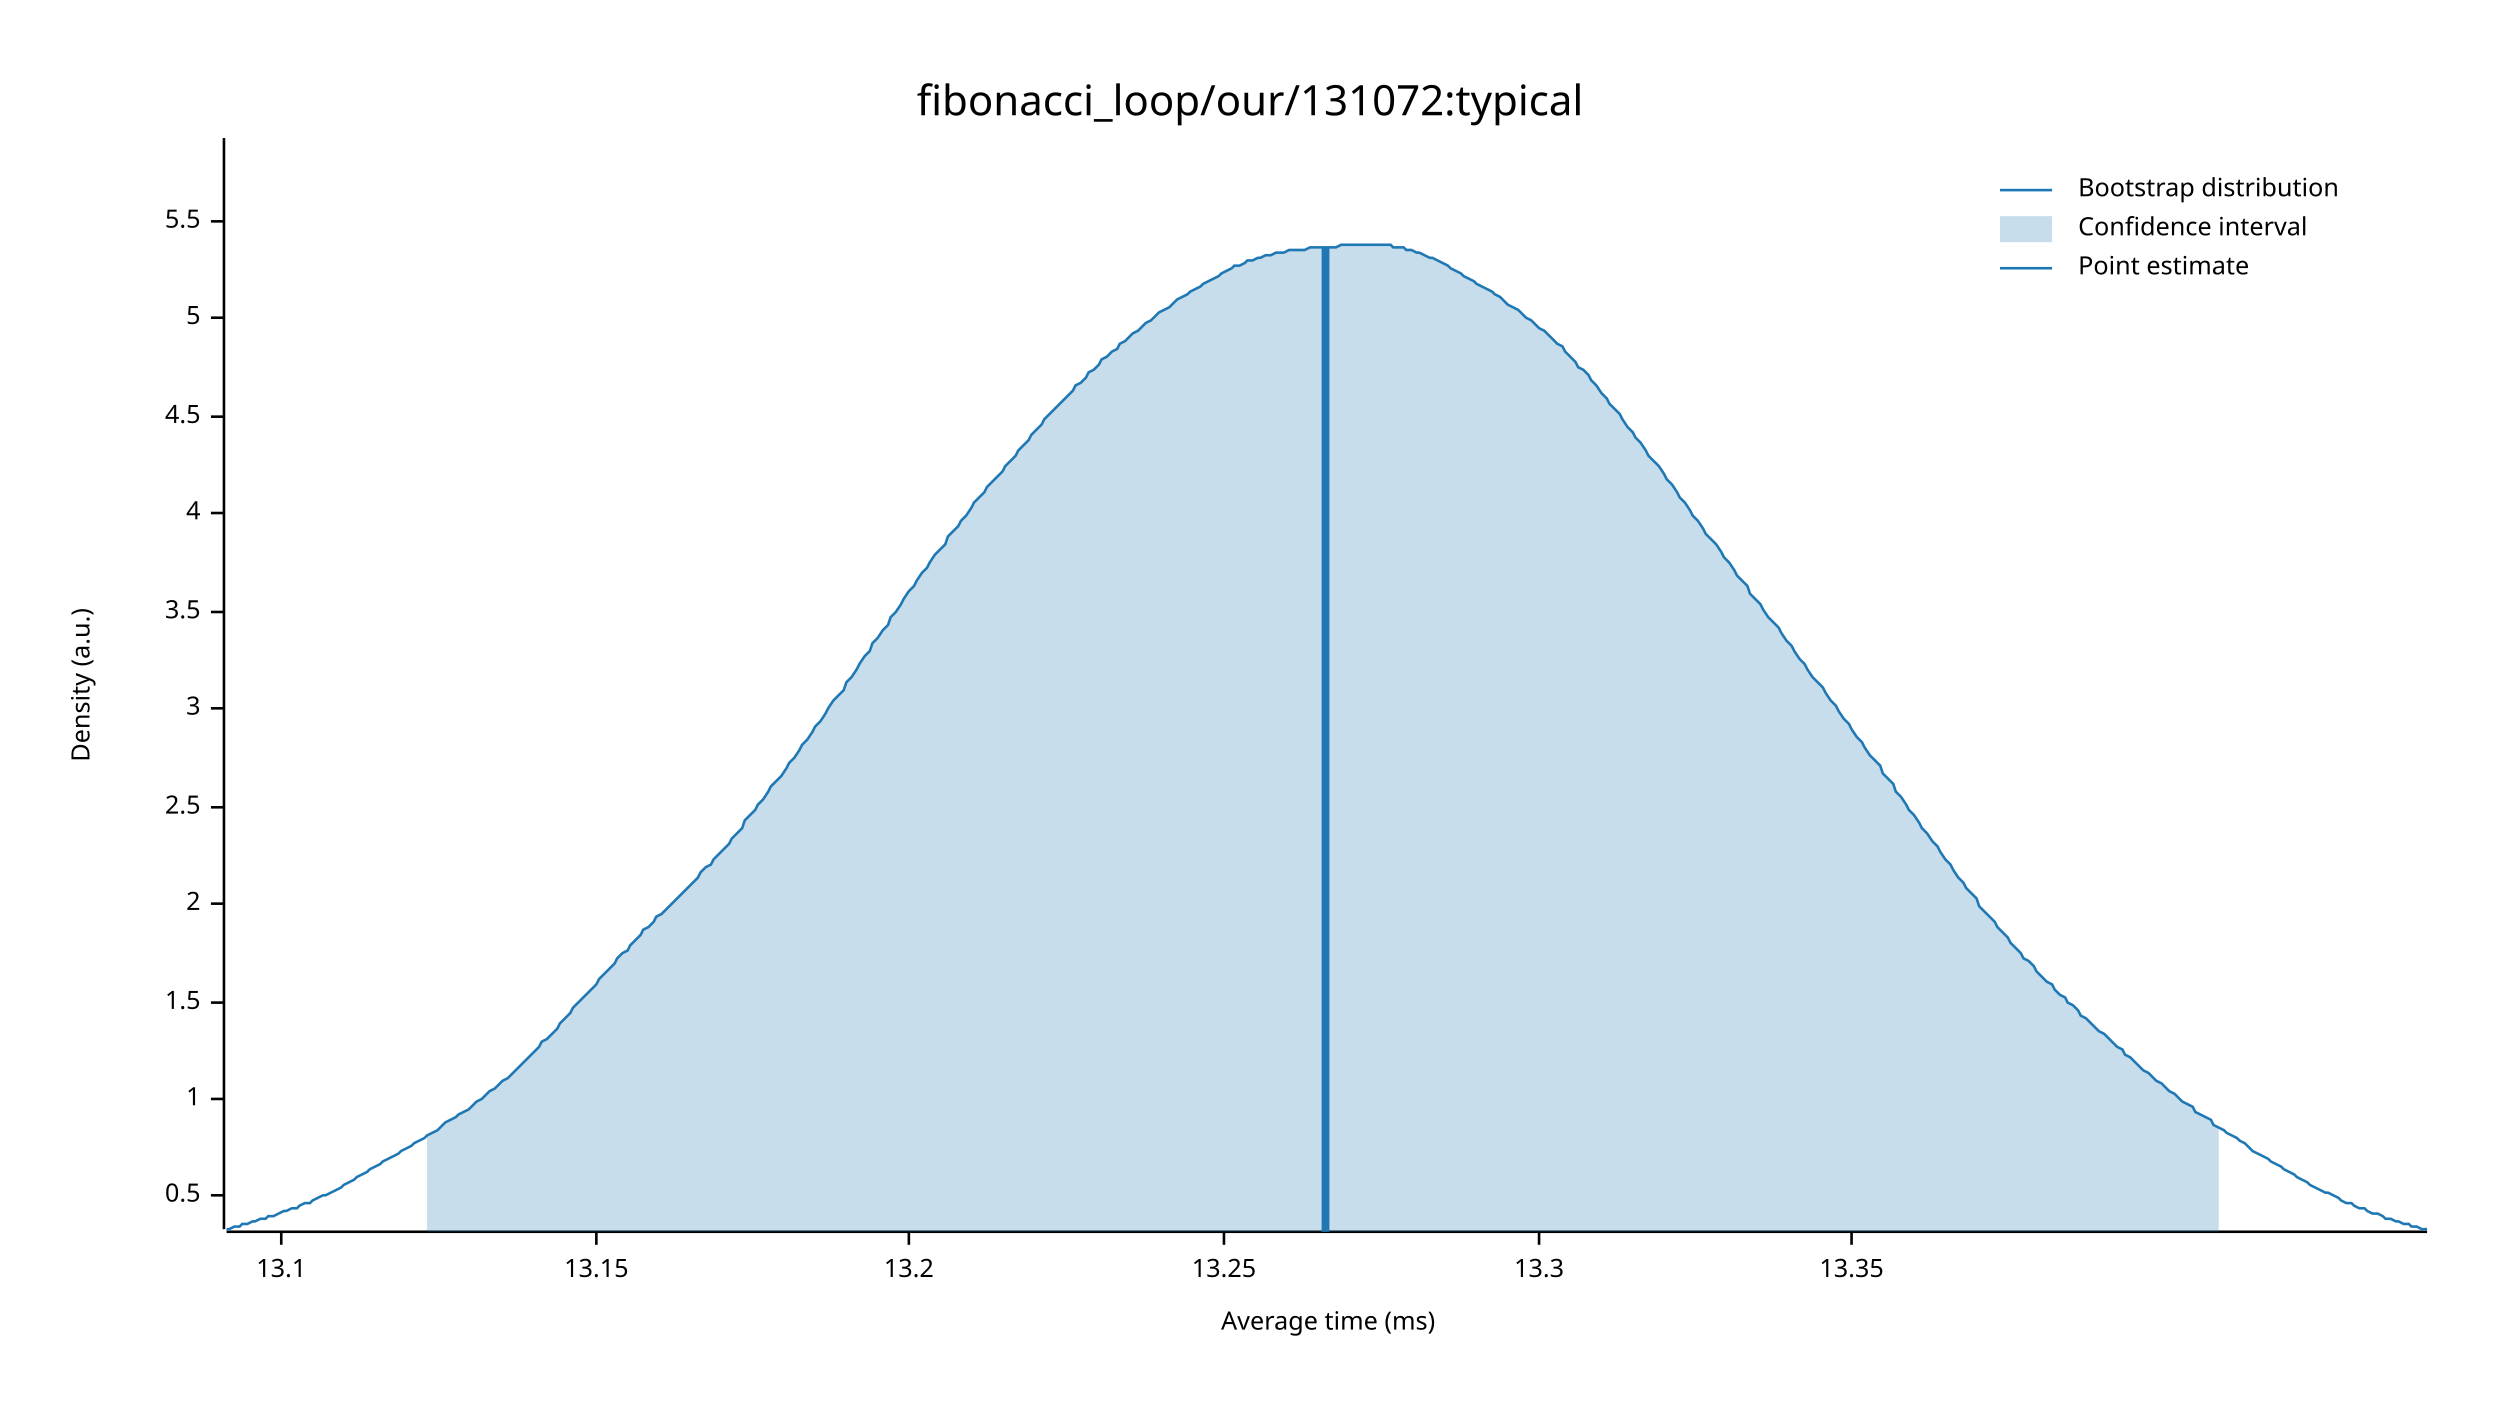
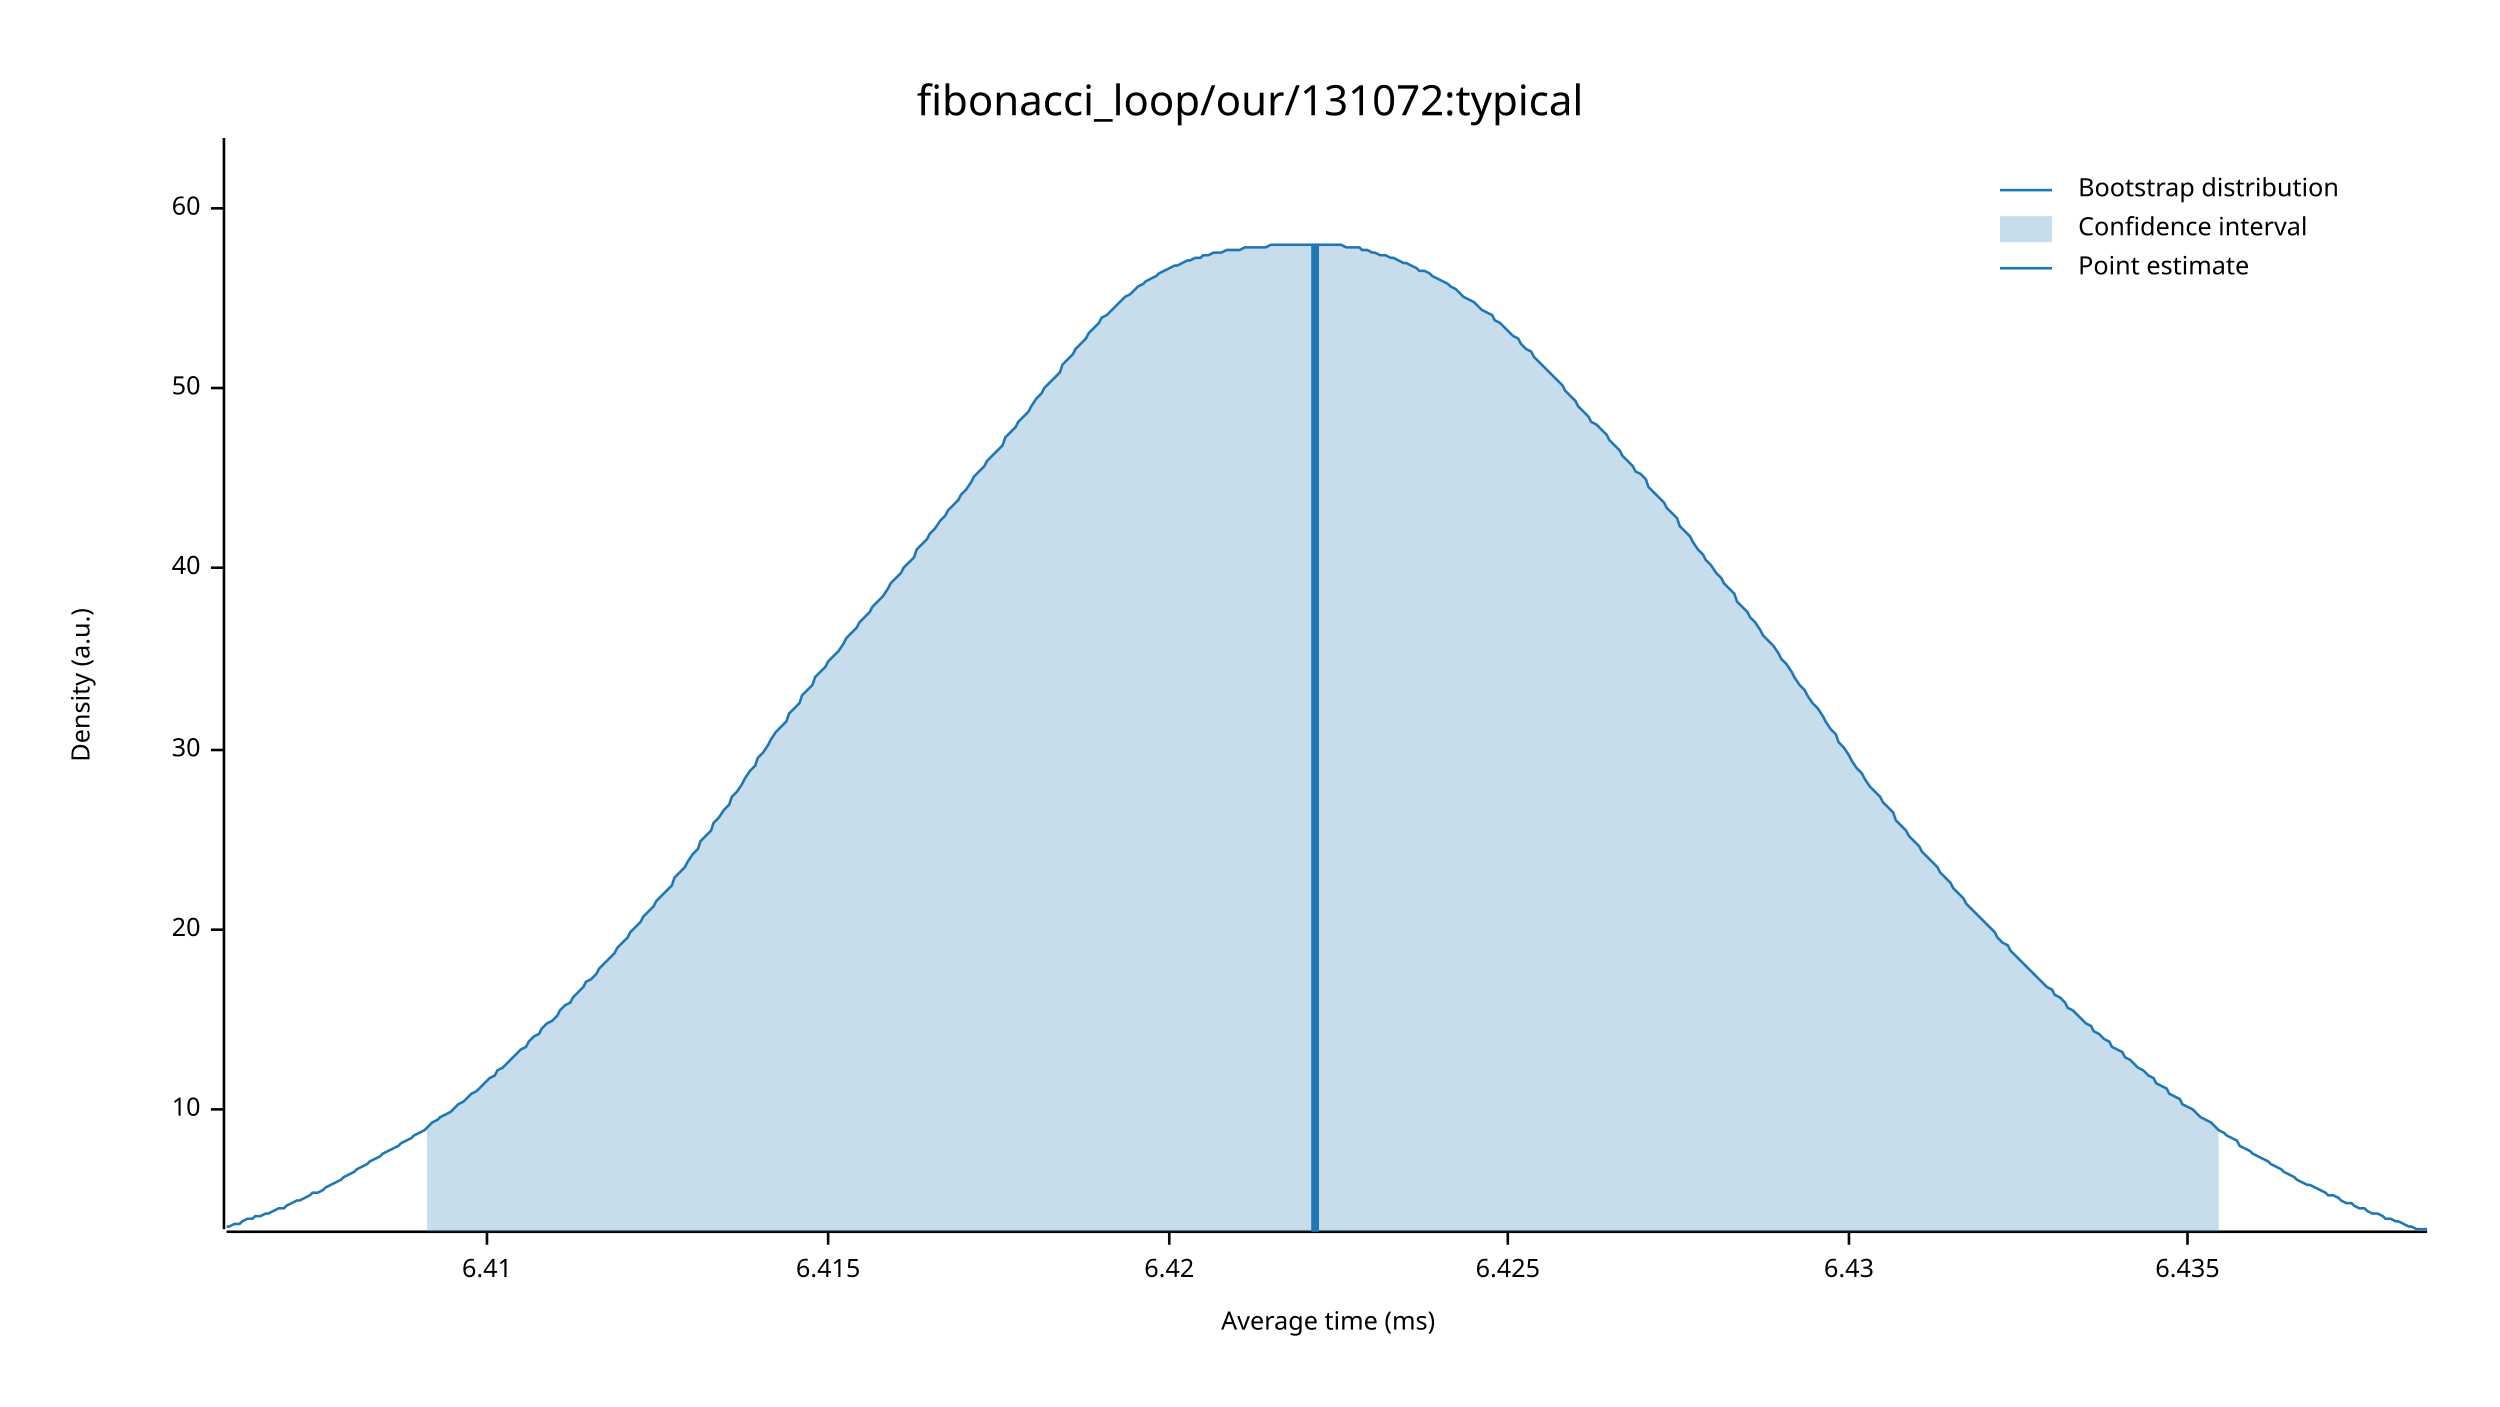
<svg xmlns="http://www.w3.org/2000/svg" width="960" height="540" viewBox="0 0 960 540">
  <text x="480" y="32" dy="0.76em" text-anchor="middle" font-family="sans-serif" font-size="16.129" opacity="1" fill="#000000">
fibonacci_loop/our/131072:typical
</text>
  <text x="27" y="263" dy="0.76em" text-anchor="middle" font-family="sans-serif" font-size="9.677" opacity="1" fill="#000000" transform="rotate(270, 27, 263)">
Density (a.u.)
</text>
  <text x="510" y="513" dy="-0.5ex" text-anchor="middle" font-family="sans-serif" font-size="9.677" opacity="1" fill="#000000">
Average time (ms)
</text>
  <polyline fill="none" opacity="1" stroke="#000000" stroke-width="1" points="86,53 86,472 " />
-   <text x="77" y="459" dy="0.5ex" text-anchor="end" font-family="sans-serif" font-size="9.677" opacity="1" fill="#000000">
- 0.5
+   <text x="77" y="426" dy="0.5ex" text-anchor="end" font-family="sans-serif" font-size="9.677" opacity="1" fill="#000000">
+ 10
</text>
-   <polyline fill="none" opacity="1" stroke="#000000" stroke-width="1" points="81,459 86,459 " />
-   <text x="77" y="422" dy="0.5ex" text-anchor="end" font-family="sans-serif" font-size="9.677" opacity="1" fill="#000000">
- 1
+   <polyline fill="none" opacity="1" stroke="#000000" stroke-width="1" points="81,426 86,426 " />
+   <text x="77" y="357" dy="0.5ex" text-anchor="end" font-family="sans-serif" font-size="9.677" opacity="1" fill="#000000">
+ 20
</text>
-   <polyline fill="none" opacity="1" stroke="#000000" stroke-width="1" points="81,422 86,422 " />
-   <text x="77" y="385" dy="0.5ex" text-anchor="end" font-family="sans-serif" font-size="9.677" opacity="1" fill="#000000">
- 1.5
+   <polyline fill="none" opacity="1" stroke="#000000" stroke-width="1" points="81,357 86,357 " />
+   <text x="77" y="288" dy="0.5ex" text-anchor="end" font-family="sans-serif" font-size="9.677" opacity="1" fill="#000000">
+ 30
</text>
-   <polyline fill="none" opacity="1" stroke="#000000" stroke-width="1" points="81,385 86,385 " />
-   <text x="77" y="347" dy="0.5ex" text-anchor="end" font-family="sans-serif" font-size="9.677" opacity="1" fill="#000000">
- 2
+   <polyline fill="none" opacity="1" stroke="#000000" stroke-width="1" points="81,288 86,288 " />
+   <text x="77" y="218" dy="0.5ex" text-anchor="end" font-family="sans-serif" font-size="9.677" opacity="1" fill="#000000">
+ 40
</text>
-   <polyline fill="none" opacity="1" stroke="#000000" stroke-width="1" points="81,347 86,347 " />
-   <text x="77" y="310" dy="0.5ex" text-anchor="end" font-family="sans-serif" font-size="9.677" opacity="1" fill="#000000">
- 2.5
+   <polyline fill="none" opacity="1" stroke="#000000" stroke-width="1" points="81,218 86,218 " />
+   <text x="77" y="149" dy="0.5ex" text-anchor="end" font-family="sans-serif" font-size="9.677" opacity="1" fill="#000000">
+ 50
</text>
-   <polyline fill="none" opacity="1" stroke="#000000" stroke-width="1" points="81,310 86,310 " />
-   <text x="77" y="272" dy="0.5ex" text-anchor="end" font-family="sans-serif" font-size="9.677" opacity="1" fill="#000000">
- 3
+   <polyline fill="none" opacity="1" stroke="#000000" stroke-width="1" points="81,149 86,149 " />
+   <text x="77" y="80" dy="0.5ex" text-anchor="end" font-family="sans-serif" font-size="9.677" opacity="1" fill="#000000">
+ 60
</text>
-   <polyline fill="none" opacity="1" stroke="#000000" stroke-width="1" points="81,272 86,272 " />
-   <text x="77" y="235" dy="0.5ex" text-anchor="end" font-family="sans-serif" font-size="9.677" opacity="1" fill="#000000">
- 3.5
+   <polyline fill="none" opacity="1" stroke="#000000" stroke-width="1" points="81,80 86,80 " />
+   <polyline fill="none" opacity="1" stroke="#000000" stroke-width="1" points="87,473 932,473 " />
+   <text x="187" y="483" dy="0.76em" text-anchor="middle" font-family="sans-serif" font-size="9.677" opacity="1" fill="#000000">
+ 6.41
</text>
-   <polyline fill="none" opacity="1" stroke="#000000" stroke-width="1" points="81,235 86,235 " />
-   <text x="77" y="197" dy="0.5ex" text-anchor="end" font-family="sans-serif" font-size="9.677" opacity="1" fill="#000000">
- 4
+   <polyline fill="none" opacity="1" stroke="#000000" stroke-width="1" points="187,473 187,478 " />
+   <text x="318" y="483" dy="0.76em" text-anchor="middle" font-family="sans-serif" font-size="9.677" opacity="1" fill="#000000">
+ 6.415
</text>
-   <polyline fill="none" opacity="1" stroke="#000000" stroke-width="1" points="81,197 86,197 " />
-   <text x="77" y="160" dy="0.5ex" text-anchor="end" font-family="sans-serif" font-size="9.677" opacity="1" fill="#000000">
- 4.5
+   <polyline fill="none" opacity="1" stroke="#000000" stroke-width="1" points="318,473 318,478 " />
+   <text x="449" y="483" dy="0.76em" text-anchor="middle" font-family="sans-serif" font-size="9.677" opacity="1" fill="#000000">
+ 6.42
</text>
-   <polyline fill="none" opacity="1" stroke="#000000" stroke-width="1" points="81,160 86,160 " />
-   <text x="77" y="122" dy="0.5ex" text-anchor="end" font-family="sans-serif" font-size="9.677" opacity="1" fill="#000000">
- 5
+   <polyline fill="none" opacity="1" stroke="#000000" stroke-width="1" points="449,473 449,478 " />
+   <text x="579" y="483" dy="0.76em" text-anchor="middle" font-family="sans-serif" font-size="9.677" opacity="1" fill="#000000">
+ 6.425
</text>
-   <polyline fill="none" opacity="1" stroke="#000000" stroke-width="1" points="81,122 86,122 " />
-   <text x="77" y="85" dy="0.5ex" text-anchor="end" font-family="sans-serif" font-size="9.677" opacity="1" fill="#000000">
- 5.5
+   <polyline fill="none" opacity="1" stroke="#000000" stroke-width="1" points="579,473 579,478 " />
+   <text x="710" y="483" dy="0.76em" text-anchor="middle" font-family="sans-serif" font-size="9.677" opacity="1" fill="#000000">
+ 6.43
</text>
-   <polyline fill="none" opacity="1" stroke="#000000" stroke-width="1" points="81,85 86,85 " />
-   <polyline fill="none" opacity="1" stroke="#000000" stroke-width="1" points="87,473 932,473 " />
-   <text x="108" y="483" dy="0.76em" text-anchor="middle" font-family="sans-serif" font-size="9.677" opacity="1" fill="#000000">
- 13.1
+   <polyline fill="none" opacity="1" stroke="#000000" stroke-width="1" points="710,473 710,478 " />
+   <text x="840" y="483" dy="0.76em" text-anchor="middle" font-family="sans-serif" font-size="9.677" opacity="1" fill="#000000">
+ 6.435
</text>
-   <polyline fill="none" opacity="1" stroke="#000000" stroke-width="1" points="108,473 108,478 " />
-   <text x="229" y="483" dy="0.76em" text-anchor="middle" font-family="sans-serif" font-size="9.677" opacity="1" fill="#000000">
- 13.15
- </text>
-   <polyline fill="none" opacity="1" stroke="#000000" stroke-width="1" points="229,473 229,478 " />
-   <text x="349" y="483" dy="0.76em" text-anchor="middle" font-family="sans-serif" font-size="9.677" opacity="1" fill="#000000">
- 13.2
- </text>
-   <polyline fill="none" opacity="1" stroke="#000000" stroke-width="1" points="349,473 349,478 " />
-   <text x="470" y="483" dy="0.76em" text-anchor="middle" font-family="sans-serif" font-size="9.677" opacity="1" fill="#000000">
- 13.25
- </text>
-   <polyline fill="none" opacity="1" stroke="#000000" stroke-width="1" points="470,473 470,478 " />
-   <text x="591" y="483" dy="0.76em" text-anchor="middle" font-family="sans-serif" font-size="9.677" opacity="1" fill="#000000">
- 13.3
- </text>
-   <polyline fill="none" opacity="1" stroke="#000000" stroke-width="1" points="591,473 591,478 " />
-   <text x="711" y="483" dy="0.76em" text-anchor="middle" font-family="sans-serif" font-size="9.677" opacity="1" fill="#000000">
- 13.35
- </text>
-   <polyline fill="none" opacity="1" stroke="#000000" stroke-width="1" points="711,473 711,478 " />
-   <polyline fill="none" opacity="1" stroke="#1F78B4" stroke-width="1" points="87,472 88,472 90,471 92,471 93,470 95,470 97,469 98,469 100,468 102,468 103,467 105,467 107,466 109,465 110,465 112,464 114,464 115,463 117,462 119,462 120,461 122,460 124,459 125,459 127,458 129,457 131,456 132,455 134,454 136,453 137,452 139,451 141,450 142,449 144,448 146,447 147,446 149,445 151,444 153,443 154,442 156,441 158,440 159,439 161,438 163,437 164,436 166,435 168,434 169,433 171,431 173,430 175,429 176,428 178,427 180,426 181,425 183,423 185,422 186,421 188,419 190,418 191,417 193,415 195,414 197,412 198,411 200,409 202,407 203,406 205,404 207,402 208,400 210,399 212,397 214,395 215,393 217,391 219,389 220,387 222,385 224,383 225,382 227,380 229,378 230,376 232,374 234,372 236,370 237,368 239,366 241,365 242,363 244,361 246,359 247,357 249,356 251,354 252,352 254,351 256,349 258,347 259,346 261,344 263,342 264,341 266,339 268,337 269,335 271,333 273,332 274,330 276,328 278,326 280,324 281,322 283,320 285,318 286,315 288,313 290,311 291,309 293,307 295,304 296,302 298,300 300,298 302,295 303,293 305,291 307,288 308,286 310,284 312,281 313,279 315,277 317,274 318,272 320,269 322,267 324,265 325,262 327,260 329,257 330,255 332,252 334,250 335,247 337,245 339,242 341,240 342,237 344,235 346,232 347,230 349,227 351,225 352,223 354,220 356,218 357,216 359,213 361,211 363,209 364,206 366,204 368,202 369,200 371,198 373,195 374,193 376,191 378,189 379,187 381,185 383,183 385,181 386,179 388,177 390,175 391,173 393,171 395,169 396,167 398,165 400,163 401,161 403,159 405,157 407,155 408,154 410,152 412,150 413,148 415,147 417,145 418,143 420,142 422,140 423,138 425,137 427,135 429,134 430,132 432,131 434,129 435,128 437,127 439,125 440,124 442,123 444,121 445,120 447,119 449,118 451,116 452,115 454,114 456,113 457,112 459,111 461,110 462,109 464,108 466,107 468,106 469,105 471,104 473,103 474,102 476,102 478,101 479,100 481,100 483,99 484,99 486,98 488,98 490,97 491,97 493,97 495,96 496,96 498,96 500,96 501,96 503,95 505,95 506,95 508,95 510,95 512,95 513,95 515,94 517,94 518,94 520,94 522,94 523,94 525,94 527,94 528,94 530,94 532,94 534,94 535,95 537,95 539,95 540,96 542,96 544,97 545,97 547,98 549,99 550,99 552,100 554,101 556,102 557,103 559,104 561,105 562,106 564,107 566,108 567,109 569,110 571,111 573,112 574,113 576,114 578,116 579,117 581,118 583,119 584,120 586,122 588,123 589,124 591,126 593,127 595,129 596,130 598,132 600,133 601,135 603,137 605,139 606,141 608,142 610,144 611,146 613,148 615,151 617,153 618,155 620,157 622,159 623,161 625,164 627,166 628,168 630,170 632,173 633,175 635,177 637,179 639,182 640,184 642,186 644,189 645,191 647,193 649,196 650,198 652,200 654,203 655,205 657,207 659,209 661,212 662,214 664,216 666,219 667,221 669,223 671,225 672,228 674,230 676,232 677,234 679,237 681,239 683,241 684,243 686,246 688,248 689,250 691,253 693,255 694,257 696,260 698,262 700,264 701,266 703,269 705,271 706,273 708,276 710,278 711,280 713,283 715,285 716,287 718,290 720,292 722,294 723,297 725,299 727,301 728,304 730,306 732,309 733,311 735,313 737,316 738,318 740,320 742,323 744,325 745,327 747,330 749,332 750,334 752,337 754,339 755,341 757,343 759,345 760,348 762,350 764,352 766,354 767,356 769,358 771,360 772,362 774,364 776,366 777,368 779,369 781,371 782,373 784,375 786,377 788,378 789,380 791,382 793,383 794,385 796,386 798,388 799,390 801,391 803,393 804,394 806,396 808,397 810,399 811,400 813,402 815,403 816,405 818,406 820,408 821,409 823,411 825,412 827,414 828,415 830,416 832,418 833,419 835,420 837,422 838,423 840,424 842,425 843,427 845,428 847,429 849,430 850,432 852,433 854,434 855,435 857,436 859,437 860,438 862,439 864,441 865,442 867,443 869,444 871,445 872,446 874,447 876,448 877,449 879,450 881,451 882,452 884,453 886,454 887,455 889,456 891,457 893,458 894,458 896,459 898,460 899,461 901,462 903,462 904,463 906,464 908,464 909,465 911,466 913,466 915,467 916,468 918,468 920,469 921,469 923,470 925,470 926,471 928,471 930,472 932,472 " />
-   <polygon opacity="0.25" fill="#1F78B4" points="164,436 166,435 168,434 169,433 171,431 173,430 175,429 176,428 178,427 180,426 181,425 183,423 185,422 186,421 188,419 190,418 191,417 193,415 195,414 197,412 198,411 200,409 202,407 203,406 205,404 207,402 208,400 210,399 212,397 214,395 215,393 217,391 219,389 220,387 222,385 224,383 225,382 227,380 229,378 230,376 232,374 234,372 236,370 237,368 239,366 241,365 242,363 244,361 246,359 247,357 249,356 251,354 252,352 254,351 256,349 258,347 259,346 261,344 263,342 264,341 266,339 268,337 269,335 271,333 273,332 274,330 276,328 278,326 280,324 281,322 283,320 285,318 286,315 288,313 290,311 291,309 293,307 295,304 296,302 298,300 300,298 302,295 303,293 305,291 307,288 308,286 310,284 312,281 313,279 315,277 317,274 318,272 320,269 322,267 324,265 325,262 327,260 329,257 330,255 332,252 334,250 335,247 337,245 339,242 341,240 342,237 344,235 346,232 347,230 349,227 351,225 352,223 354,220 356,218 357,216 359,213 361,211 363,209 364,206 366,204 368,202 369,200 371,198 373,195 374,193 376,191 378,189 379,187 381,185 383,183 385,181 386,179 388,177 390,175 391,173 393,171 395,169 396,167 398,165 400,163 401,161 403,159 405,157 407,155 408,154 410,152 412,150 413,148 415,147 417,145 418,143 420,142 422,140 423,138 425,137 427,135 429,134 430,132 432,131 434,129 435,128 437,127 439,125 440,124 442,123 444,121 445,120 447,119 449,118 451,116 452,115 454,114 456,113 457,112 459,111 461,110 462,109 464,108 466,107 468,106 469,105 471,104 473,103 474,102 476,102 478,101 479,100 481,100 483,99 484,99 486,98 488,98 490,97 491,97 493,97 495,96 496,96 498,96 500,96 501,96 503,95 505,95 506,95 508,95 510,95 512,95 513,95 515,94 517,94 518,94 520,94 522,94 523,94 525,94 527,94 528,94 530,94 532,94 534,94 535,95 537,95 539,95 540,96 542,96 544,97 545,97 547,98 549,99 550,99 552,100 554,101 556,102 557,103 559,104 561,105 562,106 564,107 566,108 567,109 569,110 571,111 573,112 574,113 576,114 578,116 579,117 581,118 583,119 584,120 586,122 588,123 589,124 591,126 593,127 595,129 596,130 598,132 600,133 601,135 603,137 605,139 606,141 608,142 610,144 611,146 613,148 615,151 617,153 618,155 620,157 622,159 623,161 625,164 627,166 628,168 630,170 632,173 633,175 635,177 637,179 639,182 640,184 642,186 644,189 645,191 647,193 649,196 650,198 652,200 654,203 655,205 657,207 659,209 661,212 662,214 664,216 666,219 667,221 669,223 671,225 672,228 674,230 676,232 677,234 679,237 681,239 683,241 684,243 686,246 688,248 689,250 691,253 693,255 694,257 696,260 698,262 700,264 701,266 703,269 705,271 706,273 708,276 710,278 711,280 713,283 715,285 716,287 718,290 720,292 722,294 723,297 725,299 727,301 728,304 730,306 732,309 733,311 735,313 737,316 738,318 740,320 742,323 744,325 745,327 747,330 749,332 750,334 752,337 754,339 755,341 757,343 759,345 760,348 762,350 764,352 766,354 767,356 769,358 771,360 772,362 774,364 776,366 777,368 779,369 781,371 782,373 784,375 786,377 788,378 789,380 791,382 793,383 794,385 796,386 798,388 799,390 801,391 803,393 804,394 806,396 808,397 810,399 811,400 813,402 815,403 816,405 818,406 820,408 821,409 823,411 825,412 827,414 828,415 830,416 832,418 833,419 835,420 837,422 838,423 840,424 842,425 843,427 845,428 847,429 849,430 850,432 852,433 852,473 164,473 " />
-   <polyline fill="none" opacity="1" stroke="#1F78B4" stroke-width="3" points="509,473 509,95 " />
+   <polyline fill="none" opacity="1" stroke="#000000" stroke-width="1" points="840,473 840,478 " />
+   <polyline fill="none" opacity="1" stroke="#1F78B4" stroke-width="1" points="87,471 88,471 90,470 92,470 93,469 95,468 97,468 98,467 100,467 102,466 103,466 105,465 107,464 109,464 110,463 112,462 114,461 115,461 117,460 119,459 120,458 122,458 124,457 125,456 127,455 129,454 131,453 132,452 134,451 136,450 137,449 139,448 141,447 142,446 144,445 146,444 147,443 149,442 151,441 153,440 154,439 156,438 158,437 159,436 161,435 163,434 164,433 166,431 168,430 169,429 171,428 173,427 175,425 176,424 178,423 180,421 181,420 183,419 185,417 186,416 188,414 190,413 191,411 193,410 195,408 197,406 198,405 200,403 202,402 203,400 205,398 207,397 208,395 210,393 212,392 214,390 215,388 217,386 219,385 220,383 222,381 224,379 225,377 227,376 229,374 230,372 232,370 234,368 236,366 237,364 239,362 241,360 242,358 244,356 246,354 247,352 249,350 251,348 252,346 254,344 256,342 258,340 259,337 261,335 263,333 264,331 266,328 268,326 269,323 271,321 273,319 274,316 276,314 278,311 280,309 281,306 283,304 285,301 286,299 288,296 290,294 291,291 293,289 295,286 296,284 298,281 300,279 302,277 303,274 305,272 307,270 308,267 310,265 312,263 313,260 315,258 317,256 318,254 320,252 322,250 324,247 325,245 327,243 329,241 330,239 332,237 334,235 335,233 337,231 339,229 341,226 342,224 344,222 346,220 347,218 349,216 351,214 352,211 354,209 356,207 357,205 359,203 361,200 363,198 364,196 366,194 368,192 369,190 371,188 373,185 374,183 376,181 378,179 379,177 381,175 383,173 385,171 386,168 388,166 390,164 391,162 393,160 395,158 396,156 398,153 400,151 401,149 403,147 405,145 407,143 408,140 410,138 412,136 413,134 415,132 417,130 418,128 420,126 422,124 423,122 425,121 427,119 429,117 430,116 432,114 434,113 435,112 437,110 439,109 440,108 442,107 444,106 445,105 447,104 449,103 451,102 452,102 454,101 456,100 457,100 459,99 461,99 462,98 464,98 466,97 468,97 469,97 471,96 473,96 474,96 476,96 478,95 479,95 481,95 483,95 484,95 486,95 488,94 490,94 491,94 493,94 495,94 496,94 498,94 500,94 501,94 503,94 505,94 506,94 508,94 510,94 512,94 513,94 515,94 517,95 518,95 520,95 522,95 523,96 525,96 527,97 528,97 530,98 532,98 534,99 535,99 537,100 539,101 540,101 542,102 544,103 545,104 547,104 549,105 550,106 552,107 554,108 556,109 557,110 559,111 561,113 562,114 564,115 566,116 567,117 569,119 571,120 573,121 574,123 576,124 578,126 579,127 581,129 583,130 584,132 586,134 588,135 589,137 591,139 593,141 595,143 596,144 598,146 600,148 601,150 603,152 605,154 606,156 608,158 610,160 611,162 613,163 615,165 617,167 618,169 620,171 622,173 623,175 625,177 627,179 628,181 630,182 632,184 633,187 635,189 637,191 639,193 640,195 642,197 644,199 645,202 647,204 649,206 650,208 652,211 654,213 655,215 657,217 659,220 661,222 662,224 664,226 666,228 667,231 669,233 671,235 672,237 674,239 676,242 677,244 679,246 681,248 683,251 684,253 686,255 688,258 689,260 691,263 693,265 694,267 696,270 698,272 700,275 701,277 703,280 705,282 706,285 708,287 710,290 711,292 713,295 715,297 716,299 718,302 720,304 722,306 723,308 725,310 727,312 728,315 730,317 732,319 733,321 735,323 737,325 738,327 740,329 742,331 744,333 745,335 747,337 749,339 750,341 752,343 754,345 755,347 757,349 759,351 760,352 762,354 764,356 766,358 767,360 769,362 771,363 772,365 774,367 776,369 777,370 779,372 781,374 782,375 784,377 786,379 788,380 789,382 791,383 793,385 794,387 796,388 798,390 799,391 801,393 803,394 804,396 806,397 808,399 810,400 811,402 813,403 815,404 816,406 818,407 820,409 821,410 823,411 825,413 827,414 828,416 830,417 832,418 833,420 835,421 837,422 838,424 840,425 842,426 843,427 845,429 847,430 849,431 850,432 852,434 854,435 855,436 857,437 859,438 860,440 862,441 864,442 865,443 867,444 869,445 871,446 872,447 874,448 876,449 877,450 879,451 881,452 882,453 884,454 886,455 887,455 889,456 891,457 893,458 894,459 896,459 898,460 899,461 901,462 903,462 904,463 906,464 908,464 909,465 911,466 913,466 915,467 916,468 918,468 920,469 921,469 923,470 925,471 926,471 928,472 930,472 932,472 " />
+   <polygon opacity="0.25" fill="#1F78B4" points="164,433 166,431 168,430 169,429 171,428 173,427 175,425 176,424 178,423 180,421 181,420 183,419 185,417 186,416 188,414 190,413 191,411 193,410 195,408 197,406 198,405 200,403 202,402 203,400 205,398 207,397 208,395 210,393 212,392 214,390 215,388 217,386 219,385 220,383 222,381 224,379 225,377 227,376 229,374 230,372 232,370 234,368 236,366 237,364 239,362 241,360 242,358 244,356 246,354 247,352 249,350 251,348 252,346 254,344 256,342 258,340 259,337 261,335 263,333 264,331 266,328 268,326 269,323 271,321 273,319 274,316 276,314 278,311 280,309 281,306 283,304 285,301 286,299 288,296 290,294 291,291 293,289 295,286 296,284 298,281 300,279 302,277 303,274 305,272 307,270 308,267 310,265 312,263 313,260 315,258 317,256 318,254 320,252 322,250 324,247 325,245 327,243 329,241 330,239 332,237 334,235 335,233 337,231 339,229 341,226 342,224 344,222 346,220 347,218 349,216 351,214 352,211 354,209 356,207 357,205 359,203 361,200 363,198 364,196 366,194 368,192 369,190 371,188 373,185 374,183 376,181 378,179 379,177 381,175 383,173 385,171 386,168 388,166 390,164 391,162 393,160 395,158 396,156 398,153 400,151 401,149 403,147 405,145 407,143 408,140 410,138 412,136 413,134 415,132 417,130 418,128 420,126 422,124 423,122 425,121 427,119 429,117 430,116 432,114 434,113 435,112 437,110 439,109 440,108 442,107 444,106 445,105 447,104 449,103 451,102 452,102 454,101 456,100 457,100 459,99 461,99 462,98 464,98 466,97 468,97 469,97 471,96 473,96 474,96 476,96 478,95 479,95 481,95 483,95 484,95 486,95 488,94 490,94 491,94 493,94 495,94 496,94 498,94 500,94 501,94 503,94 505,94 506,94 508,94 510,94 512,94 513,94 515,94 517,95 518,95 520,95 522,95 523,96 525,96 527,97 528,97 530,98 532,98 534,99 535,99 537,100 539,101 540,101 542,102 544,103 545,104 547,104 549,105 550,106 552,107 554,108 556,109 557,110 559,111 561,113 562,114 564,115 566,116 567,117 569,119 571,120 573,121 574,123 576,124 578,126 579,127 581,129 583,130 584,132 586,134 588,135 589,137 591,139 593,141 595,143 596,144 598,146 600,148 601,150 603,152 605,154 606,156 608,158 610,160 611,162 613,163 615,165 617,167 618,169 620,171 622,173 623,175 625,177 627,179 628,181 630,182 632,184 633,187 635,189 637,191 639,193 640,195 642,197 644,199 645,202 647,204 649,206 650,208 652,211 654,213 655,215 657,217 659,220 661,222 662,224 664,226 666,228 667,231 669,233 671,235 672,237 674,239 676,242 677,244 679,246 681,248 683,251 684,253 686,255 688,258 689,260 691,263 693,265 694,267 696,270 698,272 700,275 701,277 703,280 705,282 706,285 708,287 710,290 711,292 713,295 715,297 716,299 718,302 720,304 722,306 723,308 725,310 727,312 728,315 730,317 732,319 733,321 735,323 737,325 738,327 740,329 742,331 744,333 745,335 747,337 749,339 750,341 752,343 754,345 755,347 757,349 759,351 760,352 762,354 764,356 766,358 767,360 769,362 771,363 772,365 774,367 776,369 777,370 779,372 781,374 782,375 784,377 786,379 788,380 789,382 791,383 793,385 794,387 796,388 798,390 799,391 801,393 803,394 804,396 806,397 808,399 810,400 811,402 813,403 815,404 816,406 818,407 820,409 821,410 823,411 825,413 827,414 828,416 830,417 832,418 833,420 835,421 837,422 838,424 840,425 842,426 843,427 845,429 847,430 849,431 850,432 852,434 852,473 164,473 " />
+   <polyline fill="none" opacity="1" stroke="#1F78B4" stroke-width="3" points="505,473 505,94 " />
  <text x="798" y="68" dy="0.76em" text-anchor="start" font-family="sans-serif" font-size="9.677" opacity="1" fill="#000000">
Bootstrap distribution
</text>
  <text x="798" y="83" dy="0.76em" text-anchor="start" font-family="sans-serif" font-size="9.677" opacity="1" fill="#000000">
Confidence interval
</text>
  <text x="798" y="98" dy="0.76em" text-anchor="start" font-family="sans-serif" font-size="9.677" opacity="1" fill="#000000">
Point estimate
</text>
  <polyline fill="none" opacity="1" stroke="#1F78B4" stroke-width="1" points="768,73 788,73 " />
  <rect x="768" y="83" width="20" height="10" opacity="0.25" fill="#1F78B4" stroke="none" />
  <polyline fill="none" opacity="1" stroke="#1F78B4" stroke-width="1" points="768,103 788,103 " />
</svg>
